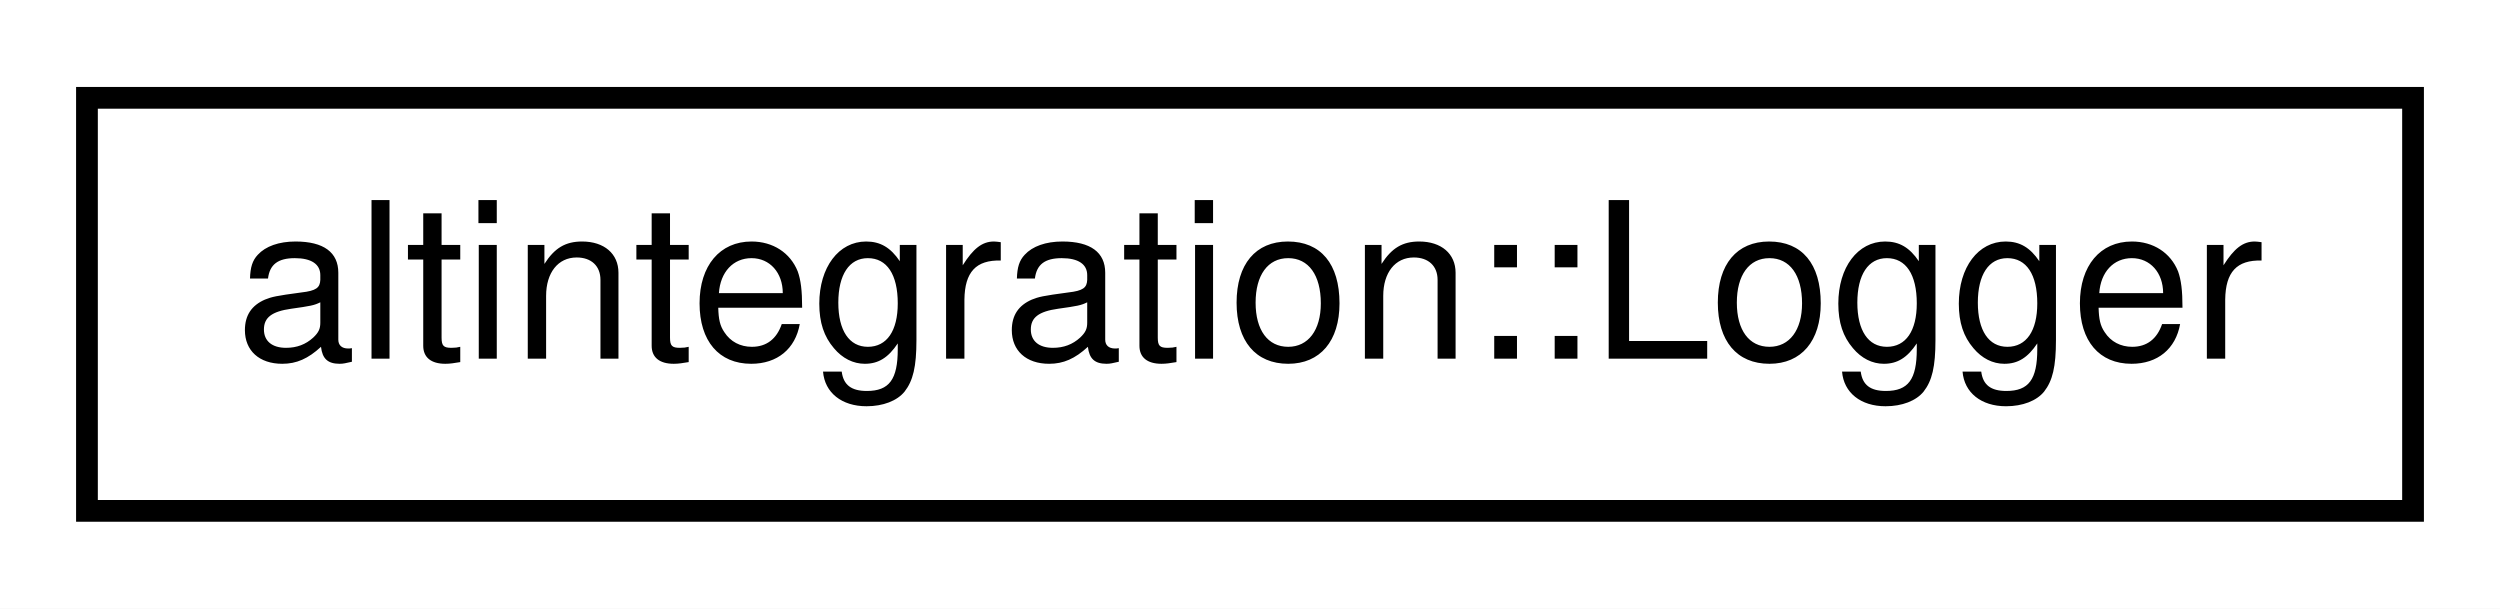
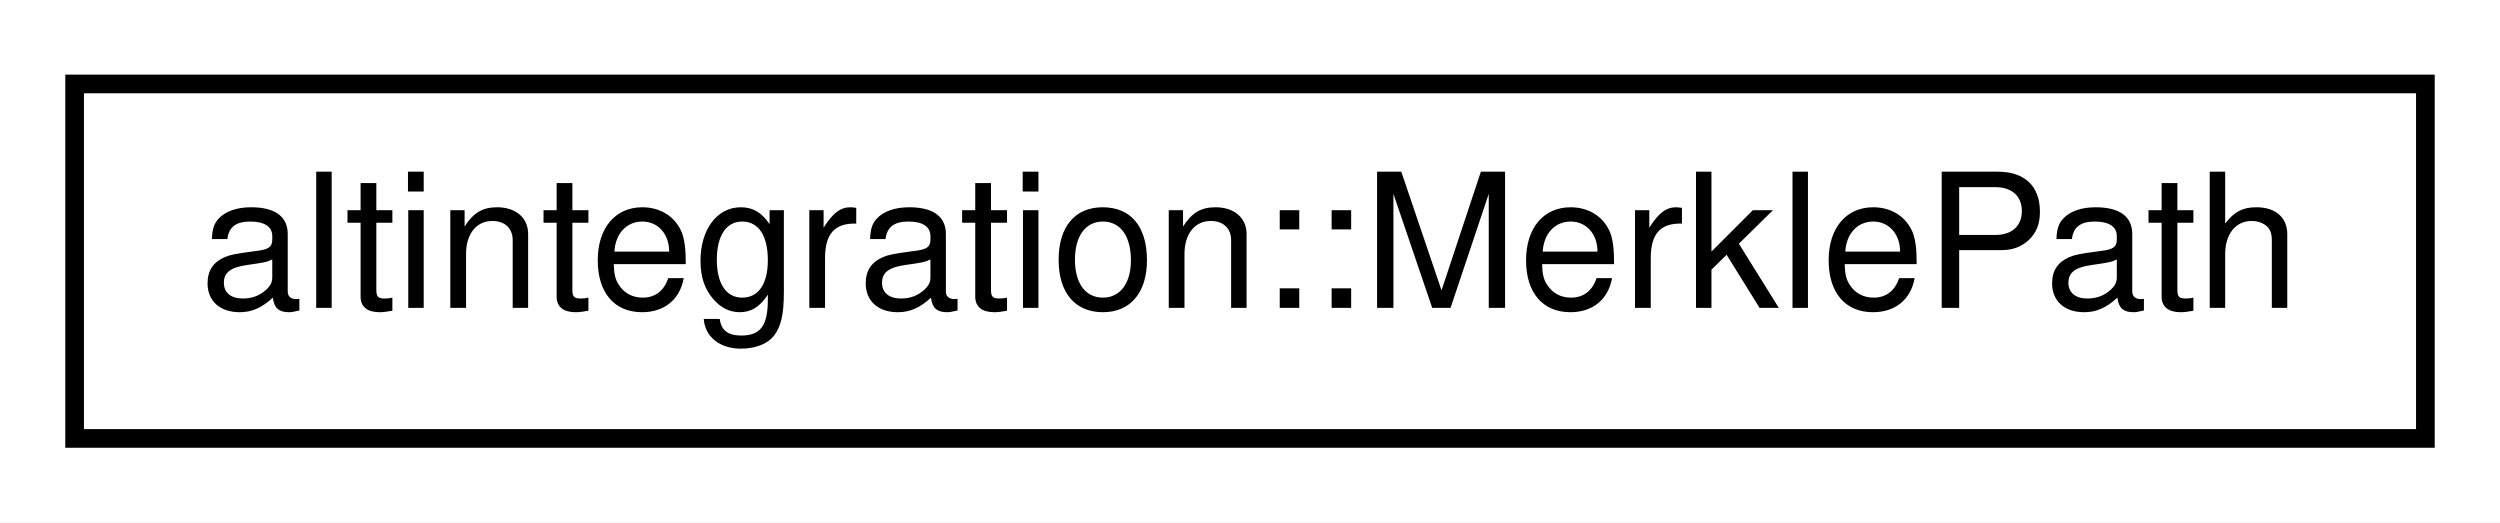
- <svg xmlns="http://www.w3.org/2000/svg" xmlns:xlink="http://www.w3.org/1999/xlink" width="115pt" height="28pt" viewBox="0.00 0.00 115.00 28.00">
+ <svg xmlns="http://www.w3.org/2000/svg" xmlns:xlink="http://www.w3.org/1999/xlink" width="134pt" height="28pt" viewBox="0.00 0.00 134.00 28.00">
  <g id="graph0" class="graph" transform="scale(1 1) rotate(0) translate(4 24)">
-     <polygon fill="white" stroke="transparent" points="-4,4 -4,-24 111,-24 111,4 -4,4" />
+     <polygon fill="white" stroke="transparent" points="-4,4 -4,-24 130,-24 130,4 -4,4" />
    <g id="node1" class="node">
      <g id="a_node1">
-         <a xlink:href="structaltintegration_1_1Logger.html" target="_top" xlink:title="An interface for logger.">
-           <polygon fill="white" stroke="black" points="0,-0.5 0,-19.5 107,-19.5 107,-0.5 0,-0.5" />
-           <text text-anchor="middle" x="53.5" y="-7.5" font-family="Helvetica,sans-Serif" font-size="10.00">altintegration::Logger</text>
+         <a xlink:href="structaltintegration_1_1MerklePath.html" target="_top" xlink:title="Path in Merkle tree which proves that subject is inside this tree.">
+           <polygon fill="white" stroke="black" points="0,-0.5 0,-19.5 126,-19.5 126,-0.5 0,-0.5" />
+           <text text-anchor="middle" x="63" y="-7.5" font-family="Helvetica,sans-Serif" font-size="10.00">altintegration::MerklePath</text>
        </a>
      </g>
    </g>
  </g>
</svg>
